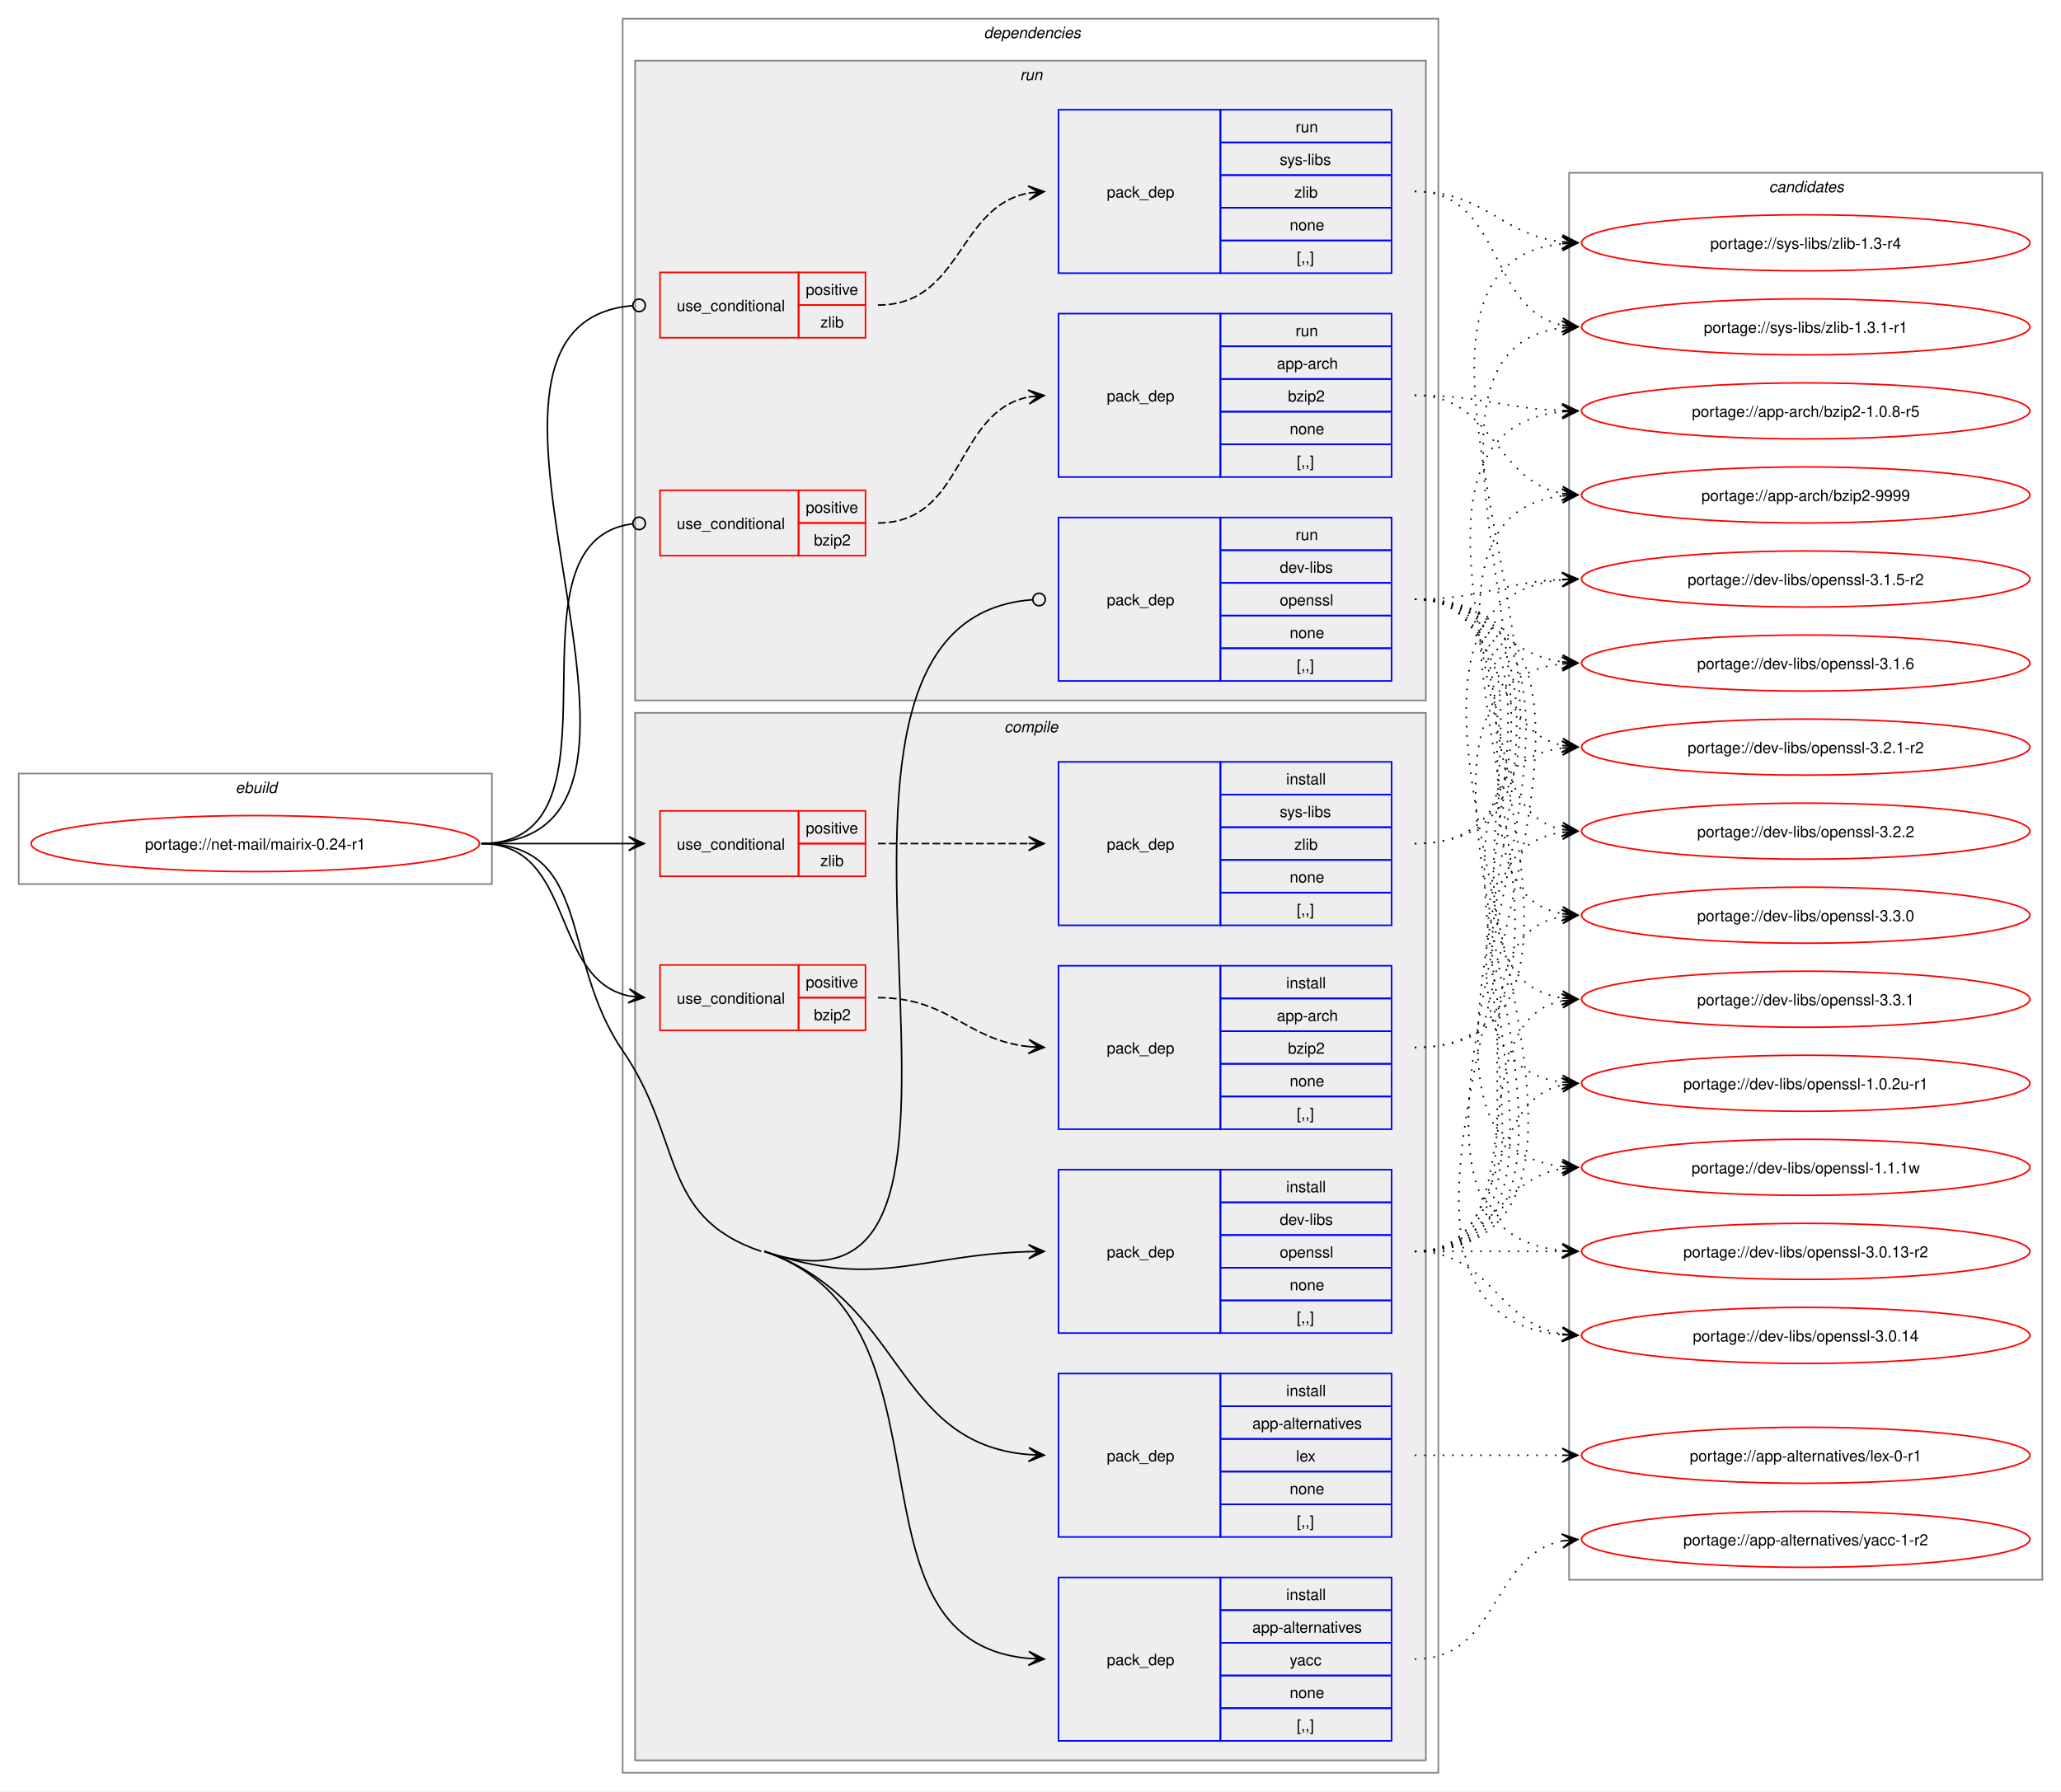
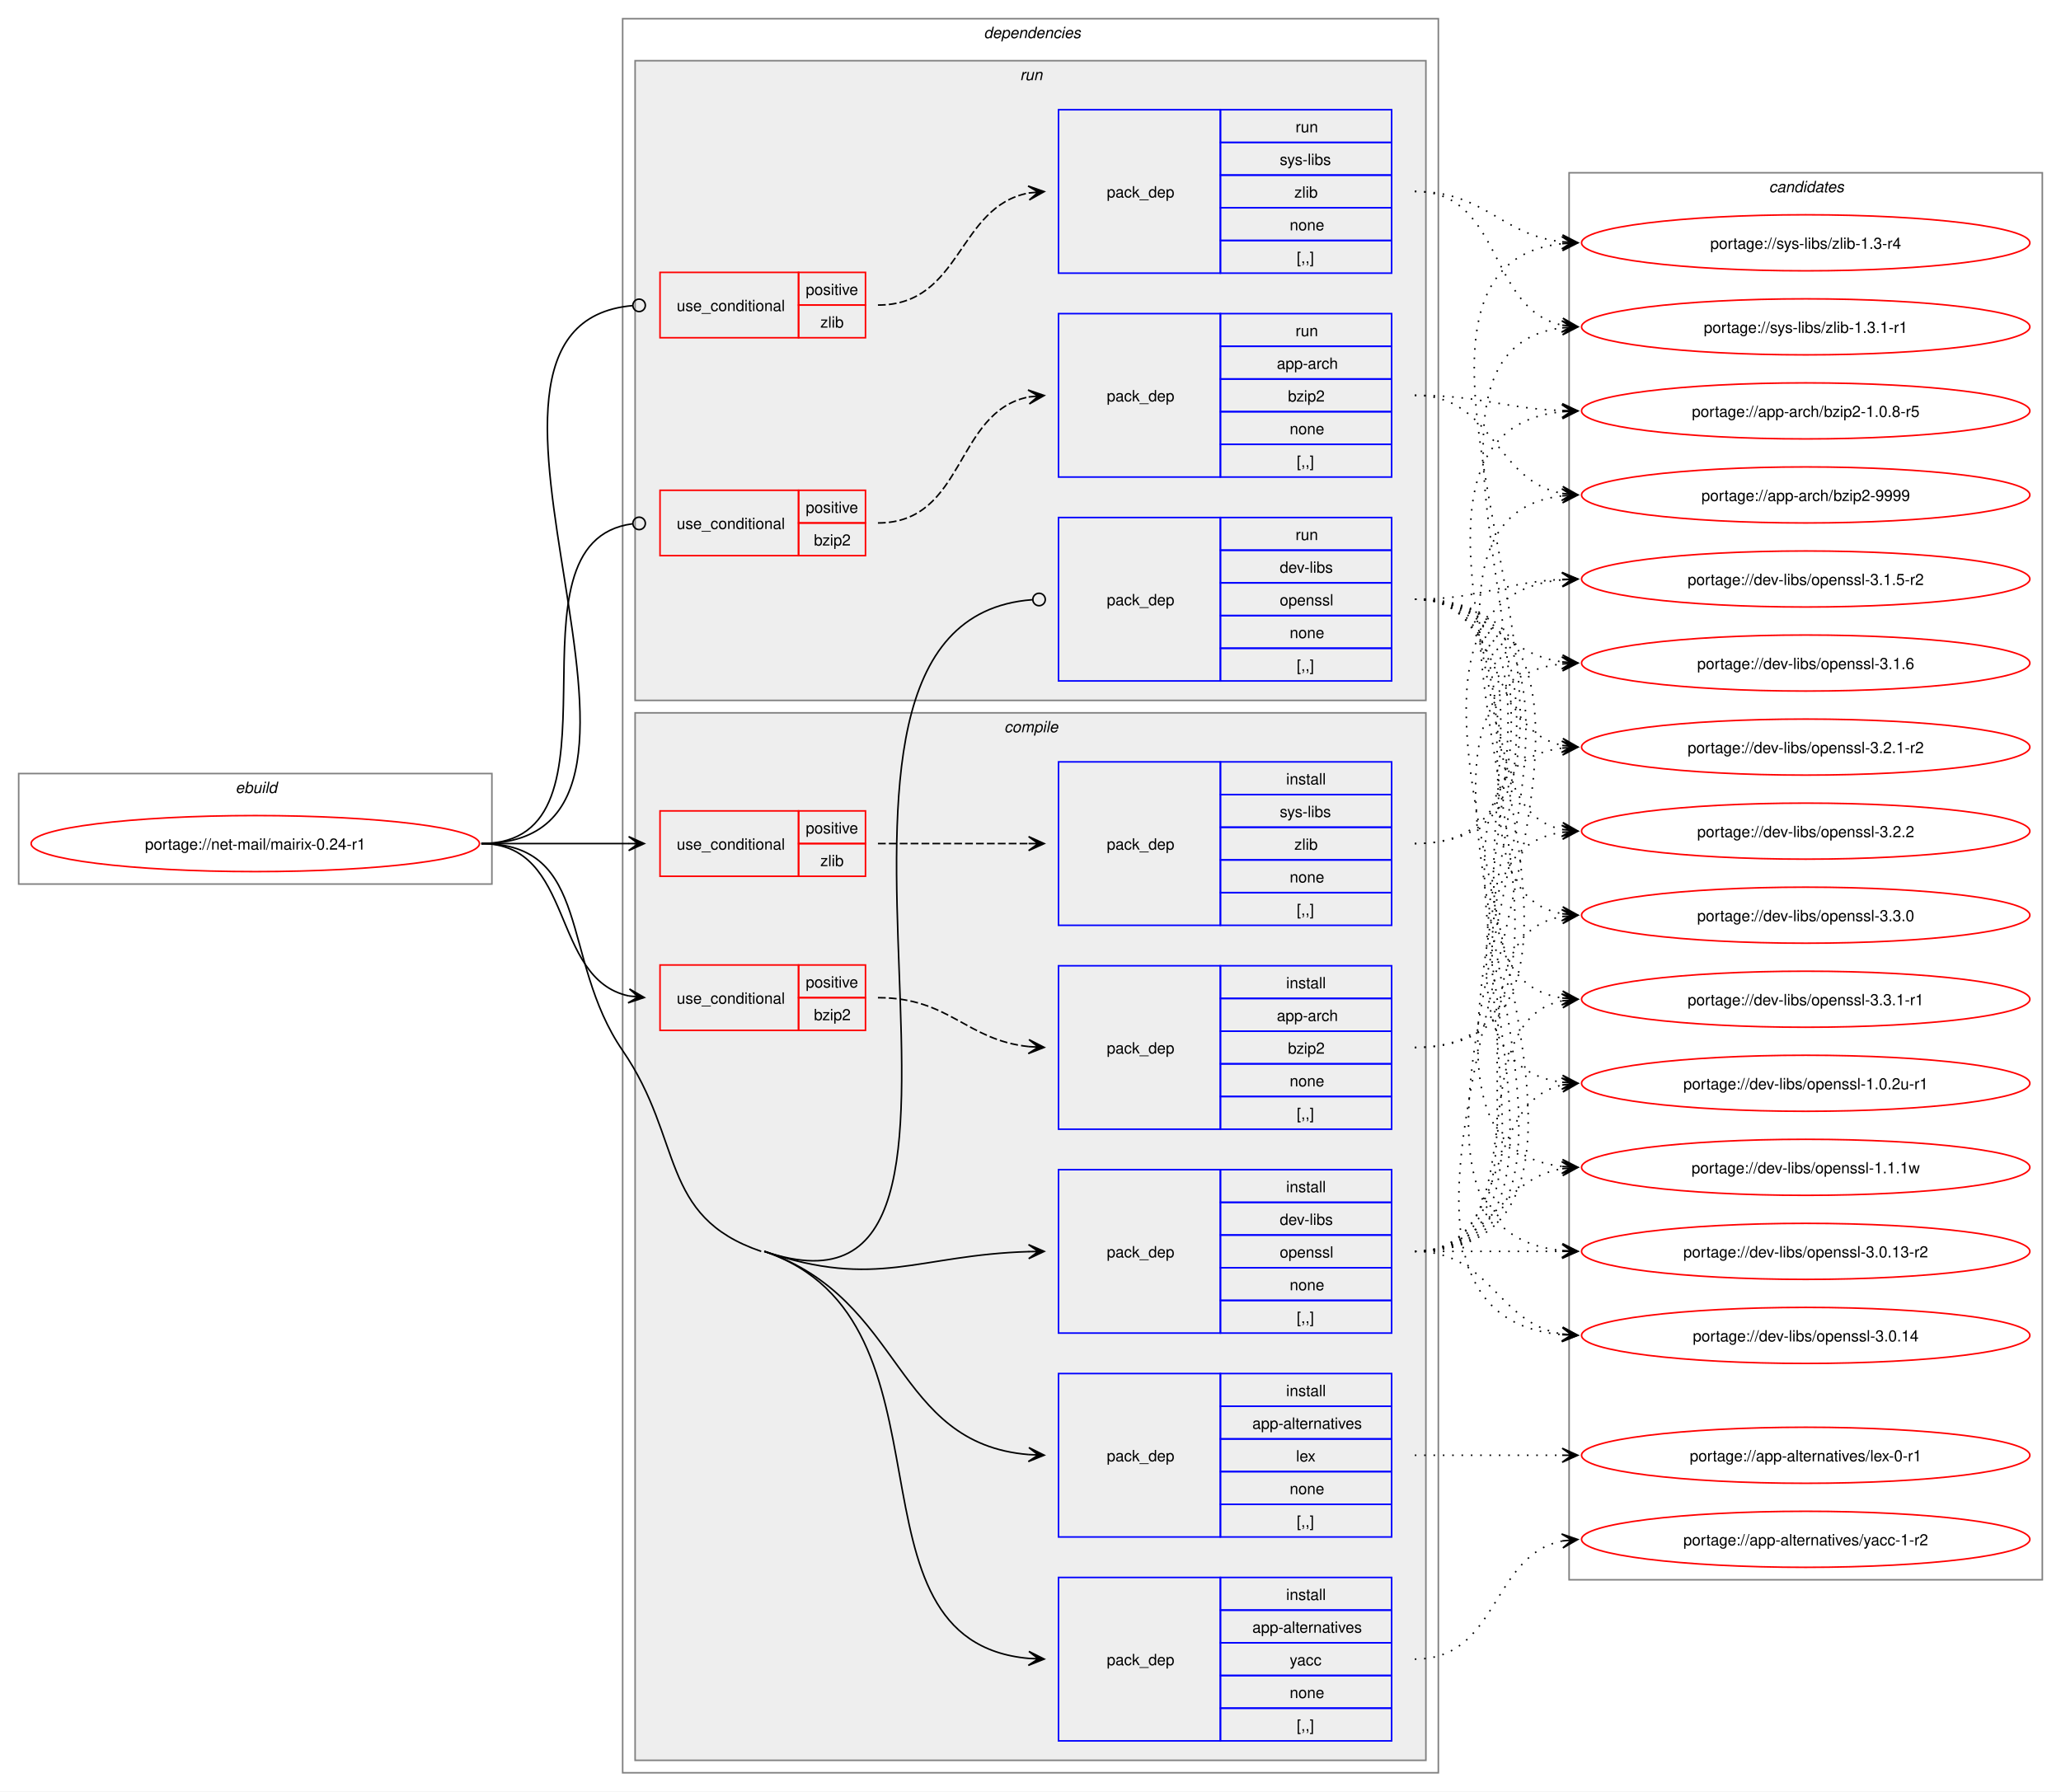
<svg xmlns="http://www.w3.org/2000/svg" xmlns:xlink="http://www.w3.org/1999/xlink" width="1324pt" height="1151pt" viewBox="0.00 0.00 1324.00 1151.00">
  <g id="graph0" class="graph" transform="scale(1 1) rotate(0) translate(4 1147)">
    <polygon fill="white" stroke="none" points="-4,4 -4,-1147 1320,-1147 1320,4 -4,4" />
    <g id="clust1" class="cluster">
      <polygon fill="none" stroke="gray" points="8,-579 8,-650 312,-650 312,-579 8,-579" />
      <text text-anchor="start" x="147.25" y="-637.5" font-family="Helvetica,sans-Serif" font-style="italic" font-size="10.00">ebuild</text>
    </g>
    <g id="clust2" class="cluster">
      <polygon fill="none" stroke="gray" points="396,-8 396,-1135 920,-1135 920,-8 396,-8" />
      <text text-anchor="start" x="628" y="-1122.5" font-family="Helvetica,sans-Serif" font-style="italic" font-size="10.00">dependencies</text>
    </g>
    <g id="clust3" class="cluster">
      <polygon fill="#eeeeee" stroke="gray" points="404,-16 404,-689 912,-689 912,-16 404,-16" />
      <text text-anchor="start" x="641.12" y="-676.5" font-family="Helvetica,sans-Serif" font-style="italic" font-size="10.00">compile</text>
    </g>
    <g id="clust12" class="cluster">
      <polygon fill="#eeeeee" stroke="gray" points="404,-697 404,-1108 912,-1108 912,-697 404,-697" />
      <text text-anchor="start" x="651.25" y="-1095.5" font-family="Helvetica,sans-Serif" font-style="italic" font-size="10.00">run</text>
    </g>
    <g id="clust18" class="cluster">
      <polygon fill="none" stroke="gray" points="1004,-132 1004,-1036 1308,-1036 1308,-132 1004,-132" />
      <text text-anchor="start" x="1132.38" y="-1023.5" font-family="Helvetica,sans-Serif" font-style="italic" font-size="10.00">candidates</text>
    </g>
    <g id="node1" class="node">
      <g id="a_node1">
        <a xlink:href="../net-mail/mairix-0.24-r1.svg" xlink:title="portage://net-mail/mairix-0.24-r1">
          <ellipse fill="none" stroke="red" cx="160" cy="-605" rx="144" ry="18" />
          <text text-anchor="middle" x="160" y="-601.12" font-family="Helvetica,sans-Serif" font-size="10.00">portage://net-mail/mairix-0.24-r1</text>
        </a>
      </g>
    </g>
    <g id="node2" class="node">
      <polygon fill="none" stroke="red" points="420,-485 420,-527 509,-527 509,-485 420,-485" />
      <text text-anchor="start" x="430.75" y="-502.12" font-family="Helvetica,sans-Serif" font-size="10.00">use_conditional</text>
      <polygon fill="none" stroke="red" points="509,-506 509,-527 552,-527 552,-506 509,-506" />
      <text text-anchor="start" x="513.62" y="-512.5" font-family="Helvetica,sans-Serif" font-size="10.00">positive</text>
      <polygon fill="none" stroke="red" points="509,-485 509,-506 552,-506 552,-485 509,-485" />
      <text text-anchor="start" x="518.88" y="-491.5" font-family="Helvetica,sans-Serif" font-size="10.00">bzip2</text>
    </g>
    <g id="edge2" class="edge">
      <path fill="none" stroke="black" d="M305.23,-605C365.62,-605 349.19,-517.99 399.97,-507.11" />
      <polygon fill="black" stroke="black" points="409.86,-506.12 400.36,-511.6 406.1,-506.5 399.91,-507.12 399.91,-507.12 399.91,-507.12 406.1,-506.5 399.46,-502.64 409.86,-506.12" />
    </g>
    <g id="node4" class="node">
      <polygon fill="none" stroke="red" points="420,-584 420,-626 509,-626 509,-584 420,-584" />
      <text text-anchor="start" x="430.75" y="-601.12" font-family="Helvetica,sans-Serif" font-size="10.00">use_conditional</text>
      <polygon fill="none" stroke="red" points="509,-605 509,-626 552,-626 552,-605 509,-605" />
      <text text-anchor="start" x="513.62" y="-611.5" font-family="Helvetica,sans-Serif" font-size="10.00">positive</text>
      <polygon fill="none" stroke="red" points="509,-584 509,-605 552,-605 552,-584 509,-584" />
      <text text-anchor="start" x="523" y="-590.5" font-family="Helvetica,sans-Serif" font-size="10.00">zlib</text>
    </g>
    <g id="edge4" class="edge">
      <path fill="none" stroke="black" d="M305.23,-605C348.41,-605 361.87,-605 400.17,-605" />
      <polygon fill="black" stroke="black" points="409.85,-605 399.85,-609.5 406.07,-605 399.85,-605 399.85,-605 399.85,-605 406.07,-605 399.85,-600.5 409.85,-605" />
    </g>
    <g id="node6" class="node">
      <polygon fill="none" stroke="blue" points="676,-159.5 676,-264.5 780,-264.5 780,-159.5 676,-159.5" />
      <text text-anchor="start" x="707" y="-208.12" font-family="Helvetica,sans-Serif" font-size="10.00">pack_dep</text>
      <polygon fill="none" stroke="blue" points="780,-243.5 780,-264.5 890,-264.5 890,-243.5 780,-243.5" />
      <text text-anchor="start" x="822.25" y="-250" font-family="Helvetica,sans-Serif" font-size="10.00">install</text>
      <polygon fill="none" stroke="blue" points="780,-222.5 780,-243.5 890,-243.5 890,-222.5 780,-222.5" />
      <text text-anchor="start" x="800.5" y="-229" font-family="Helvetica,sans-Serif" font-size="10.00">app-alternatives</text>
      <polygon fill="none" stroke="blue" points="780,-201.5 780,-222.5 890,-222.5 890,-201.5 780,-201.5" />
      <text text-anchor="start" x="828.62" y="-208" font-family="Helvetica,sans-Serif" font-size="10.00">lex</text>
      <polygon fill="none" stroke="blue" points="780,-180.5 780,-201.5 890,-201.5 890,-180.5 780,-180.5" />
      <text text-anchor="start" x="824.5" y="-187" font-family="Helvetica,sans-Serif" font-size="10.00">none</text>
      <polygon fill="none" stroke="blue" points="780,-159.5 780,-180.5 890,-180.5 890,-159.5 780,-159.5" />
      <text text-anchor="start" x="829" y="-166" font-family="Helvetica,sans-Serif" font-size="10.00">[,,]</text>
    </g>
    <g id="edge5" class="edge">
      <path fill="none" stroke="black" d="M487,-343C577.35,-312.29 569.5,-219.64 656.86,-212.44" />
      <polygon fill="black" stroke="black" points="666.78,-212.05 656.97,-216.94 663,-212.2 656.79,-212.45 656.79,-212.45 656.79,-212.45 663,-212.2 656.61,-207.95 666.78,-212.05" />
    </g>
    <g id="node7" class="node">
      <polygon fill="none" stroke="blue" points="676,-28.5 676,-133.5 780,-133.5 780,-28.5 676,-28.5" />
      <text text-anchor="start" x="707" y="-77.12" font-family="Helvetica,sans-Serif" font-size="10.00">pack_dep</text>
      <polygon fill="none" stroke="blue" points="780,-112.5 780,-133.5 890,-133.5 890,-112.5 780,-112.5" />
      <text text-anchor="start" x="822.25" y="-119" font-family="Helvetica,sans-Serif" font-size="10.00">install</text>
      <polygon fill="none" stroke="blue" points="780,-91.5 780,-112.5 890,-112.5 890,-91.5 780,-91.5" />
      <text text-anchor="start" x="800.5" y="-98" font-family="Helvetica,sans-Serif" font-size="10.00">app-alternatives</text>
      <polygon fill="none" stroke="blue" points="780,-70.5 780,-91.5 890,-91.5 890,-70.5 780,-70.5" />
      <text text-anchor="start" x="824.5" y="-77" font-family="Helvetica,sans-Serif" font-size="10.00">yacc</text>
      <polygon fill="none" stroke="blue" points="780,-49.5 780,-70.5 890,-70.5 890,-49.5 780,-49.5" />
      <text text-anchor="start" x="824.5" y="-56" font-family="Helvetica,sans-Serif" font-size="10.00">none</text>
      <polygon fill="none" stroke="blue" points="780,-28.5 780,-49.5 890,-49.5 890,-28.5 780,-28.5" />
      <text text-anchor="start" x="829" y="-35" font-family="Helvetica,sans-Serif" font-size="10.00">[,,]</text>
    </g>
    <g id="edge6" class="edge">
      <path fill="none" stroke="black" d="M487,-343C617.34,-298.7 531.47,-92.71 656.91,-81.48" />
      <polygon fill="black" stroke="black" points="666.78,-81.05 656.99,-85.98 663,-81.22 656.79,-81.48 656.79,-81.48 656.79,-81.48 663,-81.22 656.6,-76.99 666.78,-81.05" />
      <path fill="none" stroke="black" d="M305.23,-605C376.8,-605 355.51,-531.01 396,-472 435.41,-414.57 419.05,-365.42 485,-343" />
    </g>
    <g id="node8" class="node">
      <polygon fill="none" stroke="blue" points="676,-290.5 676,-395.5 780,-395.5 780,-290.5 676,-290.5" />
      <text text-anchor="start" x="707" y="-339.12" font-family="Helvetica,sans-Serif" font-size="10.00">pack_dep</text>
      <polygon fill="none" stroke="blue" points="780,-374.5 780,-395.5 890,-395.5 890,-374.5 780,-374.5" />
      <text text-anchor="start" x="822.25" y="-381" font-family="Helvetica,sans-Serif" font-size="10.00">install</text>
      <polygon fill="none" stroke="blue" points="780,-353.5 780,-374.5 890,-374.5 890,-353.5 780,-353.5" />
      <text text-anchor="start" x="818.12" y="-360" font-family="Helvetica,sans-Serif" font-size="10.00">dev-libs</text>
      <polygon fill="none" stroke="blue" points="780,-332.5 780,-353.5 890,-353.5 890,-332.5 780,-332.5" />
      <text text-anchor="start" x="818.12" y="-339" font-family="Helvetica,sans-Serif" font-size="10.00">openssl</text>
      <polygon fill="none" stroke="blue" points="780,-311.5 780,-332.5 890,-332.5 890,-311.5 780,-311.5" />
      <text text-anchor="start" x="824.5" y="-318" font-family="Helvetica,sans-Serif" font-size="10.00">none</text>
      <polygon fill="none" stroke="blue" points="780,-290.5 780,-311.5 890,-311.5 890,-290.5 780,-290.5" />
      <text text-anchor="start" x="829" y="-297" font-family="Helvetica,sans-Serif" font-size="10.00">[,,]</text>
    </g>
    <g id="edge7" class="edge">
      <path fill="none" stroke="black" d="M487,-343C559.59,-318.32 585.16,-340.69 657.05,-342.84" />
      <polygon fill="black" stroke="black" points="666.78,-342.98 656.72,-347.33 663,-342.93 656.78,-342.83 656.78,-342.83 656.78,-342.83 663,-342.93 656.85,-338.33 666.78,-342.98" />
    </g>
    <g id="node9" class="node">
      <polygon fill="none" stroke="red" points="420,-790 420,-832 509,-832 509,-790 420,-790" />
      <text text-anchor="start" x="430.75" y="-807.12" font-family="Helvetica,sans-Serif" font-size="10.00">use_conditional</text>
      <polygon fill="none" stroke="red" points="509,-811 509,-832 552,-832 552,-811 509,-811" />
      <text text-anchor="start" x="513.62" y="-817.5" font-family="Helvetica,sans-Serif" font-size="10.00">positive</text>
      <polygon fill="none" stroke="red" points="509,-790 509,-811 552,-811 552,-790 509,-790" />
      <text text-anchor="start" x="518.88" y="-796.5" font-family="Helvetica,sans-Serif" font-size="10.00">bzip2</text>
    </g>
    <g id="edge9" class="edge">
      <path fill="none" stroke="black" d="M305.23,-605C405.05,-605 314.01,-798.72 402.27,-810.45" />
      <ellipse fill="none" stroke="black" cx="406.58" cy="-810.72" rx="4" ry="4" />
    </g>
    <g id="node11" class="node">
      <polygon fill="none" stroke="red" points="420,-930 420,-972 509,-972 509,-930 420,-930" />
      <text text-anchor="start" x="430.75" y="-947.12" font-family="Helvetica,sans-Serif" font-size="10.00">use_conditional</text>
      <polygon fill="none" stroke="red" points="509,-951 509,-972 552,-972 552,-951 509,-951" />
      <text text-anchor="start" x="513.62" y="-957.5" font-family="Helvetica,sans-Serif" font-size="10.00">positive</text>
      <polygon fill="none" stroke="red" points="509,-930 509,-951 552,-951 552,-930 509,-930" />
      <text text-anchor="start" x="523" y="-936.5" font-family="Helvetica,sans-Serif" font-size="10.00">zlib</text>
    </g>
    <g id="edge11" class="edge">
      <path fill="none" stroke="black" d="M305.23,-605C463.06,-605 258.14,-938.28 402.5,-950.65" />
      <ellipse fill="none" stroke="black" cx="406.57" cy="-950.81" rx="4" ry="4" />
    </g>
    <g id="node13" class="node">
      <polygon fill="none" stroke="blue" points="676,-709.5 676,-814.5 780,-814.5 780,-709.5 676,-709.5" />
      <text text-anchor="start" x="707" y="-758.12" font-family="Helvetica,sans-Serif" font-size="10.00">pack_dep</text>
      <polygon fill="none" stroke="blue" points="780,-793.5 780,-814.5 890,-814.5 890,-793.5 780,-793.5" />
      <text text-anchor="start" x="828.25" y="-800" font-family="Helvetica,sans-Serif" font-size="10.00">run</text>
      <polygon fill="none" stroke="blue" points="780,-772.5 780,-793.5 890,-793.5 890,-772.5 780,-772.5" />
      <text text-anchor="start" x="818.12" y="-779" font-family="Helvetica,sans-Serif" font-size="10.00">dev-libs</text>
      <polygon fill="none" stroke="blue" points="780,-751.5 780,-772.5 890,-772.5 890,-751.5 780,-751.5" />
      <text text-anchor="start" x="818.12" y="-758" font-family="Helvetica,sans-Serif" font-size="10.00">openssl</text>
      <polygon fill="none" stroke="blue" points="780,-730.5 780,-751.5 890,-751.5 890,-730.5 780,-730.5" />
      <text text-anchor="start" x="824.5" y="-737" font-family="Helvetica,sans-Serif" font-size="10.00">none</text>
      <polygon fill="none" stroke="blue" points="780,-709.5 780,-730.5 890,-730.5 890,-709.5 780,-709.5" />
      <text text-anchor="start" x="829" y="-716" font-family="Helvetica,sans-Serif" font-size="10.00">[,,]</text>
    </g>
    <g id="edge12" class="edge">
      <path fill="none" stroke="black" d="M487,-343C676.16,-278.7 471.53,-747.46 659.07,-761.67" />
      <ellipse fill="none" stroke="black" cx="663.5" cy="-761.83" rx="4" ry="4" />
    </g>
    <g id="node3" class="node">
      <polygon fill="none" stroke="blue" points="676,-421.5 676,-526.5 780,-526.5 780,-421.5 676,-421.5" />
      <text text-anchor="start" x="707" y="-470.12" font-family="Helvetica,sans-Serif" font-size="10.00">pack_dep</text>
      <polygon fill="none" stroke="blue" points="780,-505.5 780,-526.5 890,-526.5 890,-505.5 780,-505.5" />
      <text text-anchor="start" x="822.25" y="-512" font-family="Helvetica,sans-Serif" font-size="10.00">install</text>
      <polygon fill="none" stroke="blue" points="780,-484.5 780,-505.5 890,-505.5 890,-484.5 780,-484.5" />
      <text text-anchor="start" x="816.25" y="-491" font-family="Helvetica,sans-Serif" font-size="10.00">app-arch</text>
      <polygon fill="none" stroke="blue" points="780,-463.5 780,-484.5 890,-484.5 890,-463.5 780,-463.5" />
      <text text-anchor="start" x="823.38" y="-470" font-family="Helvetica,sans-Serif" font-size="10.00">bzip2</text>
      <polygon fill="none" stroke="blue" points="780,-442.5 780,-463.5 890,-463.5 890,-442.5 780,-442.5" />
      <text text-anchor="start" x="824.5" y="-449" font-family="Helvetica,sans-Serif" font-size="10.00">none</text>
      <polygon fill="none" stroke="blue" points="780,-421.5 780,-442.5 890,-442.5 890,-421.5 780,-421.5" />
      <text text-anchor="start" x="829" y="-428" font-family="Helvetica,sans-Serif" font-size="10.00">[,,]</text>
    </g>
    <g id="edge1" class="edge">
      <path fill="none" stroke="black" stroke-dasharray="5,2" d="M560,-506C606.15,-506 616.45,-478.8 657,-474.56" />
      <polygon fill="black" stroke="black" points="666.78,-474.06 657.02,-479.06 663.01,-474.25 656.8,-474.57 656.8,-474.57 656.8,-474.57 663.01,-474.25 656.57,-470.07 666.78,-474.06" />
    </g>
    <g id="node14" class="node">
      <g id="a_node14">
        <a xlink:href="../app-arch/bzip2-9999.svg" xlink:title="portage://app-arch/bzip2-9999">
          <ellipse fill="none" stroke="red" cx="1156" cy="-829" rx="144" ry="18" />
          <text text-anchor="middle" x="1156" y="-825.12" font-family="Helvetica,sans-Serif" font-size="10.00">portage://app-arch/bzip2-9999</text>
        </a>
      </g>
    </g>
    <g id="edge13" class="edge">
      <path fill="none" stroke="black" stroke-dasharray="1,5" d="M904.89,-474C1065.67,-474 856.38,-812.55 999.82,-828.42" />
      <polygon fill="black" stroke="black" points="1009.55,-828.94 999.33,-832.9 1005.77,-828.74 999.56,-828.41 999.56,-828.41 999.56,-828.41 1005.77,-828.74 999.8,-823.92 1009.55,-828.94" />
    </g>
    <g id="node15" class="node">
      <g id="a_node15">
        <a xlink:href="../app-arch/bzip2-1.0.8-r5.svg" xlink:title="portage://app-arch/bzip2-1.0.8-r5">
          <ellipse fill="none" stroke="red" cx="1156" cy="-883" rx="144" ry="18" />
          <text text-anchor="middle" x="1156" y="-879.12" font-family="Helvetica,sans-Serif" font-size="10.00">portage://app-arch/bzip2-1.0.8-r5</text>
        </a>
      </g>
    </g>
    <g id="edge14" class="edge">
      <path fill="none" stroke="black" stroke-dasharray="1,5" d="M904.89,-474C1088.81,-474 833.86,-866.4 999.78,-882.49" />
      <polygon fill="black" stroke="black" points="1009.55,-882.94 999.35,-886.98 1005.77,-882.77 999.56,-882.48 999.56,-882.48 999.56,-882.48 1005.77,-882.77 999.77,-877.99 1009.55,-882.94" />
    </g>
    <g id="node5" class="node">
      <polygon fill="none" stroke="blue" points="676,-552.5 676,-657.5 780,-657.5 780,-552.5 676,-552.5" />
      <text text-anchor="start" x="707" y="-601.12" font-family="Helvetica,sans-Serif" font-size="10.00">pack_dep</text>
      <polygon fill="none" stroke="blue" points="780,-636.5 780,-657.5 890,-657.5 890,-636.5 780,-636.5" />
      <text text-anchor="start" x="822.25" y="-643" font-family="Helvetica,sans-Serif" font-size="10.00">install</text>
      <polygon fill="none" stroke="blue" points="780,-615.5 780,-636.5 890,-636.5 890,-615.5 780,-615.5" />
      <text text-anchor="start" x="818.12" y="-622" font-family="Helvetica,sans-Serif" font-size="10.00">sys-libs</text>
      <polygon fill="none" stroke="blue" points="780,-594.5 780,-615.5 890,-615.5 890,-594.5 780,-594.5" />
      <text text-anchor="start" x="827.5" y="-601" font-family="Helvetica,sans-Serif" font-size="10.00">zlib</text>
      <polygon fill="none" stroke="blue" points="780,-573.5 780,-594.5 890,-594.5 890,-573.5 780,-573.5" />
      <text text-anchor="start" x="824.5" y="-580" font-family="Helvetica,sans-Serif" font-size="10.00">none</text>
      <polygon fill="none" stroke="blue" points="780,-552.5 780,-573.5 890,-573.5 890,-552.5 780,-552.5" />
      <text text-anchor="start" x="829" y="-559" font-family="Helvetica,sans-Serif" font-size="10.00">[,,]</text>
    </g>
    <g id="edge3" class="edge">
      <path fill="none" stroke="black" stroke-dasharray="5,2" d="M560,-605C604.06,-605 617.79,-605 656.87,-605" />
      <polygon fill="black" stroke="black" points="666.78,-605 656.78,-609.5 663,-605 656.78,-605 656.78,-605 656.78,-605 663,-605 656.78,-600.5 666.78,-605" />
    </g>
    <g id="node16" class="node">
      <g id="a_node16">
        <a xlink:href="../sys-libs/zlib-1.3.1-r1.svg" xlink:title="portage://sys-libs/zlib-1.3.1-r1">
          <ellipse fill="none" stroke="red" cx="1156" cy="-937" rx="144" ry="18" />
          <text text-anchor="middle" x="1156" y="-933.12" font-family="Helvetica,sans-Serif" font-size="10.00">portage://sys-libs/zlib-1.3.1-r1</text>
        </a>
      </g>
    </g>
    <g id="edge15" class="edge">
      <path fill="none" stroke="black" stroke-dasharray="1,5" d="M904.89,-605C1055.83,-605 866.01,-920.35 999.65,-936.37" />
      <polygon fill="black" stroke="black" points="1009.55,-936.93 999.31,-940.86 1005.77,-936.72 999.57,-936.36 999.57,-936.36 999.57,-936.36 1005.77,-936.72 999.82,-931.87 1009.55,-936.93" />
    </g>
    <g id="node17" class="node">
      <g id="a_node17">
        <a xlink:href="../sys-libs/zlib-1.3-r4.svg" xlink:title="portage://sys-libs/zlib-1.3-r4">
          <ellipse fill="none" stroke="red" cx="1156" cy="-991" rx="144" ry="18" />
          <text text-anchor="middle" x="1156" y="-987.12" font-family="Helvetica,sans-Serif" font-size="10.00">portage://sys-libs/zlib-1.3-r4</text>
        </a>
      </g>
    </g>
    <g id="edge16" class="edge">
      <path fill="none" stroke="black" stroke-dasharray="1,5" d="M904.89,-605C1078.96,-605 843.41,-974.59 999.88,-990.47" />
      <polygon fill="black" stroke="black" points="1009.55,-990.94 999.34,-994.95 1005.77,-990.76 999.56,-990.46 999.56,-990.46 999.56,-990.46 1005.77,-990.76 999.78,-985.96 1009.55,-990.94" />
    </g>
    <g id="node18" class="node">
      <g id="a_node18">
        <a xlink:href="../app-alternatives/lex-0-r1.svg" xlink:title="portage://app-alternatives/lex-0-r1">
          <ellipse fill="none" stroke="red" cx="1156" cy="-212" rx="144" ry="18" />
          <text text-anchor="middle" x="1156" y="-208.12" font-family="Helvetica,sans-Serif" font-size="10.00">portage://app-alternatives/lex-0-r1</text>
        </a>
      </g>
    </g>
    <g id="edge17" class="edge">
      <path fill="none" stroke="black" stroke-dasharray="1,5" d="M904.89,-212C948.08,-212 961.54,-212 999.86,-212" />
      <polygon fill="black" stroke="black" points="1009.55,-212 999.55,-216.5 1005.77,-212 999.55,-212 999.55,-212 999.55,-212 1005.77,-212 999.55,-207.5 1009.55,-212" />
    </g>
    <g id="node19" class="node">
      <g id="a_node19">
        <a xlink:href="../app-alternatives/yacc-1-r2.svg" xlink:title="portage://app-alternatives/yacc-1-r2">
          <ellipse fill="none" stroke="red" cx="1156" cy="-158" rx="144" ry="18" />
          <text text-anchor="middle" x="1156" y="-154.12" font-family="Helvetica,sans-Serif" font-size="10.00">portage://app-alternatives/yacc-1-r2</text>
        </a>
      </g>
    </g>
    <g id="edge18" class="edge">
      <path fill="none" stroke="black" stroke-dasharray="1,5" d="M904.89,-81C959.1,-81 953.69,-147.83 999.75,-156.97" />
      <polygon fill="black" stroke="black" points="1009.55,-157.89 999.18,-161.44 1005.79,-157.53 999.6,-156.96 999.6,-156.96 999.6,-156.96 1005.79,-157.53 1000.02,-152.47 1009.55,-157.89" />
    </g>
    <g id="node20" class="node">
      <g id="a_node20">
-         <a xlink:href="../dev-libs/openssl-3.3.1.svg" xlink:title="portage://dev-libs/openssl-3.3.1">
+         <a xlink:href="../dev-libs/openssl-3.3.1-r1.svg" xlink:title="portage://dev-libs/openssl-3.3.1-r1">
          <ellipse fill="none" stroke="red" cx="1156" cy="-505" rx="144" ry="18" />
-           <text text-anchor="middle" x="1156" y="-501.12" font-family="Helvetica,sans-Serif" font-size="10.00">portage://dev-libs/openssl-3.3.1</text>
+           <text text-anchor="middle" x="1156" y="-501.12" font-family="Helvetica,sans-Serif" font-size="10.00">portage://dev-libs/openssl-3.3.1-r1</text>
        </a>
      </g>
    </g>
    <g id="edge19" class="edge">
      <path fill="none" stroke="black" stroke-dasharray="1,5" d="M904.89,-343C986.87,-343 930.62,-490.17 999.64,-503.97" />
      <polygon fill="black" stroke="black" points="1009.55,-504.89 999.18,-508.44 1005.79,-504.54 999.6,-503.96 999.6,-503.96 999.6,-503.96 1005.79,-504.54 1000.01,-499.48 1009.55,-504.89" />
    </g>
    <g id="node21" class="node">
      <g id="a_node21">
        <a xlink:href="../dev-libs/openssl-3.3.0.svg" xlink:title="portage://dev-libs/openssl-3.3.0">
          <ellipse fill="none" stroke="red" cx="1156" cy="-559" rx="144" ry="18" />
          <text text-anchor="middle" x="1156" y="-555.12" font-family="Helvetica,sans-Serif" font-size="10.00">portage://dev-libs/openssl-3.3.0</text>
        </a>
      </g>
    </g>
    <g id="edge20" class="edge">
      <path fill="none" stroke="black" stroke-dasharray="1,5" d="M904.89,-343C1007.83,-343 911.57,-543.27 999.73,-558.13" />
      <polygon fill="black" stroke="black" points="1009.55,-558.9 999.23,-562.6 1005.78,-558.61 999.58,-558.12 999.58,-558.12 999.58,-558.12 1005.78,-558.61 999.94,-553.63 1009.55,-558.9" />
    </g>
    <g id="node22" class="node">
      <g id="a_node22">
        <a xlink:href="../dev-libs/openssl-3.2.2.svg" xlink:title="portage://dev-libs/openssl-3.2.2">
          <ellipse fill="none" stroke="red" cx="1156" cy="-613" rx="144" ry="18" />
          <text text-anchor="middle" x="1156" y="-609.12" font-family="Helvetica,sans-Serif" font-size="10.00">portage://dev-libs/openssl-3.2.2</text>
        </a>
      </g>
    </g>
    <g id="edge21" class="edge">
      <path fill="none" stroke="black" stroke-dasharray="1,5" d="M904.89,-343C1029.88,-343 890.81,-596.9 999.82,-612.27" />
      <polygon fill="black" stroke="black" points="1009.55,-612.92 999.27,-616.75 1005.78,-612.67 999.57,-612.26 999.57,-612.26 999.57,-612.26 1005.78,-612.67 999.87,-607.77 1009.55,-612.92" />
    </g>
    <g id="node23" class="node">
      <g id="a_node23">
        <a xlink:href="../dev-libs/openssl-3.2.1-r2.svg" xlink:title="portage://dev-libs/openssl-3.2.1-r2">
          <ellipse fill="none" stroke="red" cx="1156" cy="-667" rx="144" ry="18" />
          <text text-anchor="middle" x="1156" y="-663.12" font-family="Helvetica,sans-Serif" font-size="10.00">portage://dev-libs/openssl-3.2.1-r2</text>
        </a>
      </g>
    </g>
    <g id="edge22" class="edge">
      <path fill="none" stroke="black" stroke-dasharray="1,5" d="M904.89,-343C1052.54,-343 869.06,-650.76 999.89,-666.38" />
      <polygon fill="black" stroke="black" points="1009.55,-666.93 999.31,-670.86 1005.77,-666.72 999.57,-666.37 999.57,-666.37 999.57,-666.37 1005.77,-666.72 999.82,-661.87 1009.55,-666.93" />
    </g>
    <g id="node24" class="node">
      <g id="a_node24">
        <a xlink:href="../dev-libs/openssl-3.1.6.svg" xlink:title="portage://dev-libs/openssl-3.1.6">
          <ellipse fill="none" stroke="red" cx="1156" cy="-721" rx="144" ry="18" />
          <text text-anchor="middle" x="1156" y="-717.12" font-family="Helvetica,sans-Serif" font-size="10.00">portage://dev-libs/openssl-3.1.6</text>
        </a>
      </g>
    </g>
    <g id="edge23" class="edge">
      <path fill="none" stroke="black" stroke-dasharray="1,5" d="M904.89,-343C1075.44,-343 847.01,-704.21 999.63,-720.44" />
      <polygon fill="black" stroke="black" points="1009.55,-720.94 999.33,-724.93 1005.77,-720.75 999.56,-720.43 999.56,-720.43 999.56,-720.43 1005.77,-720.75 999.79,-715.94 1009.55,-720.94" />
    </g>
    <g id="node25" class="node">
      <g id="a_node25">
        <a xlink:href="../dev-libs/openssl-3.1.5-r2.svg" xlink:title="portage://dev-libs/openssl-3.1.5-r2">
          <ellipse fill="none" stroke="red" cx="1156" cy="-775" rx="144" ry="18" />
          <text text-anchor="middle" x="1156" y="-771.12" font-family="Helvetica,sans-Serif" font-size="10.00">portage://dev-libs/openssl-3.1.5-r2</text>
        </a>
      </g>
    </g>
    <g id="edge24" class="edge">
      <path fill="none" stroke="black" stroke-dasharray="1,5" d="M904.89,-343C1098.71,-343 824.21,-758.29 999.73,-774.51" />
      <polygon fill="black" stroke="black" points="1009.55,-774.95 999.36,-779 1005.77,-774.78 999.56,-774.5 999.56,-774.5 999.56,-774.5 1005.77,-774.78 999.76,-770.01 1009.55,-774.95" />
    </g>
    <g id="node26" class="node">
      <g id="a_node26">
        <a xlink:href="../dev-libs/openssl-3.0.14.svg" xlink:title="portage://dev-libs/openssl-3.0.14">
          <ellipse fill="none" stroke="red" cx="1156" cy="-289" rx="144" ry="18" />
          <text text-anchor="middle" x="1156" y="-285.12" font-family="Helvetica,sans-Serif" font-size="10.00">portage://dev-libs/openssl-3.0.14</text>
        </a>
      </g>
    </g>
    <g id="edge25" class="edge">
      <path fill="none" stroke="black" stroke-dasharray="1,5" d="M904.89,-343C953.79,-343 957.62,-296.72 999.83,-289.85" />
      <polygon fill="black" stroke="black" points="1009.55,-289.09 999.93,-294.35 1005.78,-289.39 999.58,-289.87 999.58,-289.87 999.58,-289.87 1005.78,-289.39 999.23,-285.38 1009.55,-289.09" />
    </g>
    <g id="node27" class="node">
      <g id="a_node27">
        <a xlink:href="../dev-libs/openssl-3.0.13-r2.svg" xlink:title="portage://dev-libs/openssl-3.0.13-r2">
          <ellipse fill="none" stroke="red" cx="1156" cy="-343" rx="144" ry="18" />
          <text text-anchor="middle" x="1156" y="-339.12" font-family="Helvetica,sans-Serif" font-size="10.00">portage://dev-libs/openssl-3.0.13-r2</text>
        </a>
      </g>
    </g>
    <g id="edge26" class="edge">
      <path fill="none" stroke="black" stroke-dasharray="1,5" d="M904.89,-343C948.08,-343 961.54,-343 999.86,-343" />
      <polygon fill="black" stroke="black" points="1009.55,-343 999.55,-347.5 1005.77,-343 999.55,-343 999.55,-343 999.55,-343 1005.77,-343 999.55,-338.5 1009.55,-343" />
    </g>
    <g id="node28" class="node">
      <g id="a_node28">
        <a xlink:href="../dev-libs/openssl-1.1.1w.svg" xlink:title="portage://dev-libs/openssl-1.1.1w">
          <ellipse fill="none" stroke="red" cx="1156" cy="-397" rx="144" ry="18" />
          <text text-anchor="middle" x="1156" y="-393.12" font-family="Helvetica,sans-Serif" font-size="10.00">portage://dev-libs/openssl-1.1.1w</text>
        </a>
      </g>
    </g>
    <g id="edge27" class="edge">
      <path fill="none" stroke="black" stroke-dasharray="1,5" d="M904.89,-343C953.79,-343 957.62,-389.28 999.83,-396.15" />
      <polygon fill="black" stroke="black" points="1009.55,-396.91 999.23,-400.62 1005.78,-396.61 999.58,-396.13 999.58,-396.13 999.58,-396.13 1005.78,-396.61 999.93,-391.65 1009.55,-396.91" />
    </g>
    <g id="node29" class="node">
      <g id="a_node29">
        <a xlink:href="../dev-libs/openssl-1.0.2u-r1.svg" xlink:title="portage://dev-libs/openssl-1.0.2u-r1">
          <ellipse fill="none" stroke="red" cx="1156" cy="-451" rx="144" ry="18" />
          <text text-anchor="middle" x="1156" y="-447.12" font-family="Helvetica,sans-Serif" font-size="10.00">portage://dev-libs/openssl-1.0.2u-r1</text>
        </a>
      </g>
    </g>
    <g id="edge28" class="edge">
      <path fill="none" stroke="black" stroke-dasharray="1,5" d="M904.89,-343C968.17,-343 946.57,-438.71 999.9,-449.93" />
      <polygon fill="black" stroke="black" points="1009.55,-450.88 999.16,-454.38 1005.79,-450.51 999.6,-449.9 999.6,-449.9 999.6,-449.9 1005.79,-450.51 1000.04,-445.42 1009.55,-450.88" />
    </g>
    <g id="node10" class="node">
      <polygon fill="none" stroke="blue" points="676,-840.5 676,-945.5 780,-945.5 780,-840.5 676,-840.5" />
      <text text-anchor="start" x="707" y="-889.12" font-family="Helvetica,sans-Serif" font-size="10.00">pack_dep</text>
      <polygon fill="none" stroke="blue" points="780,-924.5 780,-945.5 890,-945.5 890,-924.5 780,-924.5" />
      <text text-anchor="start" x="828.25" y="-931" font-family="Helvetica,sans-Serif" font-size="10.00">run</text>
      <polygon fill="none" stroke="blue" points="780,-903.5 780,-924.5 890,-924.5 890,-903.5 780,-903.5" />
      <text text-anchor="start" x="816.25" y="-910" font-family="Helvetica,sans-Serif" font-size="10.00">app-arch</text>
      <polygon fill="none" stroke="blue" points="780,-882.5 780,-903.5 890,-903.5 890,-882.5 780,-882.5" />
      <text text-anchor="start" x="823.38" y="-889" font-family="Helvetica,sans-Serif" font-size="10.00">bzip2</text>
      <polygon fill="none" stroke="blue" points="780,-861.5 780,-882.5 890,-882.5 890,-861.5 780,-861.5" />
      <text text-anchor="start" x="824.5" y="-868" font-family="Helvetica,sans-Serif" font-size="10.00">none</text>
      <polygon fill="none" stroke="blue" points="780,-840.5 780,-861.5 890,-861.5 890,-840.5 780,-840.5" />
      <text text-anchor="start" x="829" y="-847" font-family="Helvetica,sans-Serif" font-size="10.00">[,,]</text>
    </g>
    <g id="edge8" class="edge">
      <path fill="none" stroke="black" stroke-dasharray="5,2" d="M560,-811C616.27,-811 609.08,-882.47 656.91,-891.96" />
      <polygon fill="black" stroke="black" points="666.79,-892.89 656.41,-896.44 663.02,-892.53 656.83,-891.96 656.83,-891.96 656.83,-891.96 663.02,-892.53 657.25,-887.47 666.79,-892.89" />
    </g>
    <g id="edge29" class="edge">
      <path fill="none" stroke="black" stroke-dasharray="1,5" d="M904.89,-893C955.9,-893 956.06,-837.92 999.73,-829.95" />
      <polygon fill="black" stroke="black" points="1009.55,-829.1 999.98,-834.45 1005.78,-829.43 999.59,-829.97 999.59,-829.97 999.59,-829.97 1005.78,-829.43 999.2,-825.48 1009.55,-829.1" />
    </g>
    <g id="edge30" class="edge">
      <path fill="none" stroke="black" stroke-dasharray="1,5" d="M904.89,-893C948.28,-893 961.4,-884.57 999.82,-883.19" />
      <polygon fill="black" stroke="black" points="1009.55,-883.02 999.63,-887.69 1005.77,-883.09 999.55,-883.2 999.55,-883.2 999.55,-883.2 1005.77,-883.09 999.47,-878.7 1009.55,-883.02" />
    </g>
    <g id="node12" class="node">
      <polygon fill="none" stroke="blue" points="676,-971.5 676,-1076.5 780,-1076.5 780,-971.5 676,-971.5" />
      <text text-anchor="start" x="707" y="-1020.12" font-family="Helvetica,sans-Serif" font-size="10.00">pack_dep</text>
      <polygon fill="none" stroke="blue" points="780,-1055.5 780,-1076.5 890,-1076.5 890,-1055.5 780,-1055.5" />
      <text text-anchor="start" x="828.25" y="-1062" font-family="Helvetica,sans-Serif" font-size="10.00">run</text>
      <polygon fill="none" stroke="blue" points="780,-1034.5 780,-1055.5 890,-1055.5 890,-1034.5 780,-1034.5" />
      <text text-anchor="start" x="818.12" y="-1041" font-family="Helvetica,sans-Serif" font-size="10.00">sys-libs</text>
      <polygon fill="none" stroke="blue" points="780,-1013.5 780,-1034.5 890,-1034.5 890,-1013.5 780,-1013.5" />
      <text text-anchor="start" x="827.5" y="-1020" font-family="Helvetica,sans-Serif" font-size="10.00">zlib</text>
      <polygon fill="none" stroke="blue" points="780,-992.5 780,-1013.5 890,-1013.5 890,-992.5 780,-992.5" />
      <text text-anchor="start" x="824.5" y="-999" font-family="Helvetica,sans-Serif" font-size="10.00">none</text>
      <polygon fill="none" stroke="blue" points="780,-971.5 780,-992.5 890,-992.5 890,-971.5 780,-971.5" />
      <text text-anchor="start" x="829" y="-978" font-family="Helvetica,sans-Serif" font-size="10.00">[,,]</text>
    </g>
    <g id="edge10" class="edge">
      <path fill="none" stroke="black" stroke-dasharray="5,2" d="M560,-951C613.98,-951 610.83,-1014.36 657,-1023.02" />
      <polygon fill="black" stroke="black" points="666.79,-1023.89 656.43,-1027.49 663.02,-1023.56 656.83,-1023.01 656.83,-1023.01 656.83,-1023.01 663.02,-1023.56 657.22,-1018.53 666.79,-1023.89" />
    </g>
    <g id="edge31" class="edge">
      <path fill="none" stroke="black" stroke-dasharray="1,5" d="M904.89,-1024C961.75,-1024 951.64,-948.17 999.6,-938.1" />
      <polygon fill="black" stroke="black" points="1009.55,-937.12 1000.04,-942.58 1005.79,-937.49 999.6,-938.1 999.6,-938.1 999.6,-938.1 1005.79,-937.49 999.16,-933.62 1009.55,-937.12" />
    </g>
    <g id="edge32" class="edge">
      <path fill="none" stroke="black" stroke-dasharray="1,5" d="M904.89,-1024C950.23,-1024 960.04,-996.07 999.69,-991.6" />
      <polygon fill="black" stroke="black" points="1009.55,-991.07 999.81,-996.1 1005.77,-991.27 999.56,-991.61 999.56,-991.61 999.56,-991.61 1005.77,-991.27 999.32,-987.11 1009.55,-991.07" />
    </g>
    <g id="edge33" class="edge">
      <path fill="none" stroke="black" stroke-dasharray="1,5" d="M904.89,-762C1024.44,-762 896.06,-521.3 999.63,-505.78" />
      <polygon fill="black" stroke="black" points="1009.55,-505.09 999.89,-510.28 1005.78,-505.35 999.57,-505.79 999.57,-505.79 999.57,-505.79 1005.78,-505.35 999.26,-501.3 1009.55,-505.09" />
    </g>
    <g id="edge34" class="edge">
      <path fill="none" stroke="black" stroke-dasharray="1,5" d="M904.89,-762C1002.67,-762 916.33,-574.55 999.73,-559.91" />
      <polygon fill="black" stroke="black" points="1009.55,-559.1 999.95,-564.4 1005.78,-559.41 999.58,-559.92 999.58,-559.92 999.58,-559.92 1005.78,-559.41 999.22,-555.43 1009.55,-559.1" />
    </g>
    <g id="edge35" class="edge">
      <path fill="none" stroke="black" stroke-dasharray="1,5" d="M904.89,-762C982.16,-762 934.73,-627.2 999.82,-614.03" />
      <polygon fill="black" stroke="black" points="1009.55,-613.11 1000.02,-618.53 1005.79,-613.47 999.6,-614.05 999.6,-614.05 999.6,-614.05 1005.79,-613.47 999.17,-609.57 1009.55,-613.11" />
    </g>
    <g id="edge36" class="edge">
      <path fill="none" stroke="black" stroke-dasharray="1,5" d="M904.89,-762C964.16,-762 949.79,-678.5 999.85,-668.07" />
      <polygon fill="black" stroke="black" points="1009.55,-667.12 1000.04,-672.57 1005.79,-667.49 999.6,-668.09 999.6,-668.09 999.6,-668.09 1005.79,-667.49 999.16,-663.61 1009.55,-667.12" />
    </g>
    <g id="edge37" class="edge">
      <path fill="none" stroke="black" stroke-dasharray="1,5" d="M904.89,-762C951.41,-762 959.25,-727.16 999.73,-721.71" />
      <polygon fill="black" stroke="black" points="1009.55,-721.08 999.86,-726.21 1005.78,-721.32 999.57,-721.72 999.57,-721.72 999.57,-721.72 1005.78,-721.32 999.28,-717.23 1009.55,-721.08" />
    </g>
    <g id="edge38" class="edge">
      <path fill="none" stroke="black" stroke-dasharray="1,5" d="M904.89,-762C948.41,-762 961.3,-772.95 999.79,-774.75" />
      <polygon fill="black" stroke="black" points="1009.55,-774.97 999.45,-779.25 1005.77,-774.89 999.55,-774.75 999.55,-774.75 999.55,-774.75 1005.77,-774.89 999.65,-770.25 1009.55,-774.97" />
    </g>
    <g id="edge39" class="edge">
      <path fill="none" stroke="black" stroke-dasharray="1,5" d="M904.89,-762C1116.42,-762 806.91,-305.94 999.61,-289.46" />
      <polygon fill="black" stroke="black" points="1009.55,-289.05 999.74,-293.96 1005.77,-289.21 999.56,-289.46 999.56,-289.46 999.56,-289.46 1005.77,-289.21 999.37,-284.96 1009.55,-289.05" />
    </g>
    <g id="edge40" class="edge">
      <path fill="none" stroke="black" stroke-dasharray="1,5" d="M904.89,-762C1093.12,-762 829.64,-359.61 999.79,-343.5" />
      <polygon fill="black" stroke="black" points="1009.55,-343.06 999.76,-348 1005.77,-343.23 999.56,-343.51 999.56,-343.51 999.56,-343.51 1005.77,-343.23 999.36,-339.01 1009.55,-343.06" />
    </g>
    <g id="edge41" class="edge">
      <path fill="none" stroke="black" stroke-dasharray="1,5" d="M904.89,-762C1070,-762 852.07,-413.21 999.98,-397.54" />
      <polygon fill="black" stroke="black" points="1009.55,-397.06 999.79,-402.06 1005.77,-397.25 999.56,-397.57 999.56,-397.57 999.56,-397.57 1005.77,-397.25 999.33,-393.07 1009.55,-397.06" />
    </g>
    <g id="edge42" class="edge">
      <path fill="none" stroke="black" stroke-dasharray="1,5" d="M904.89,-762C1047.05,-762 874.34,-467.18 999.9,-451.64" />
      <polygon fill="black" stroke="black" points="1009.55,-451.07 999.83,-456.15 1005.77,-451.29 999.57,-451.66 999.57,-451.66 999.57,-451.66 1005.77,-451.29 999.3,-447.16 1009.55,-451.07" />
    </g>
  </g>
</svg>
